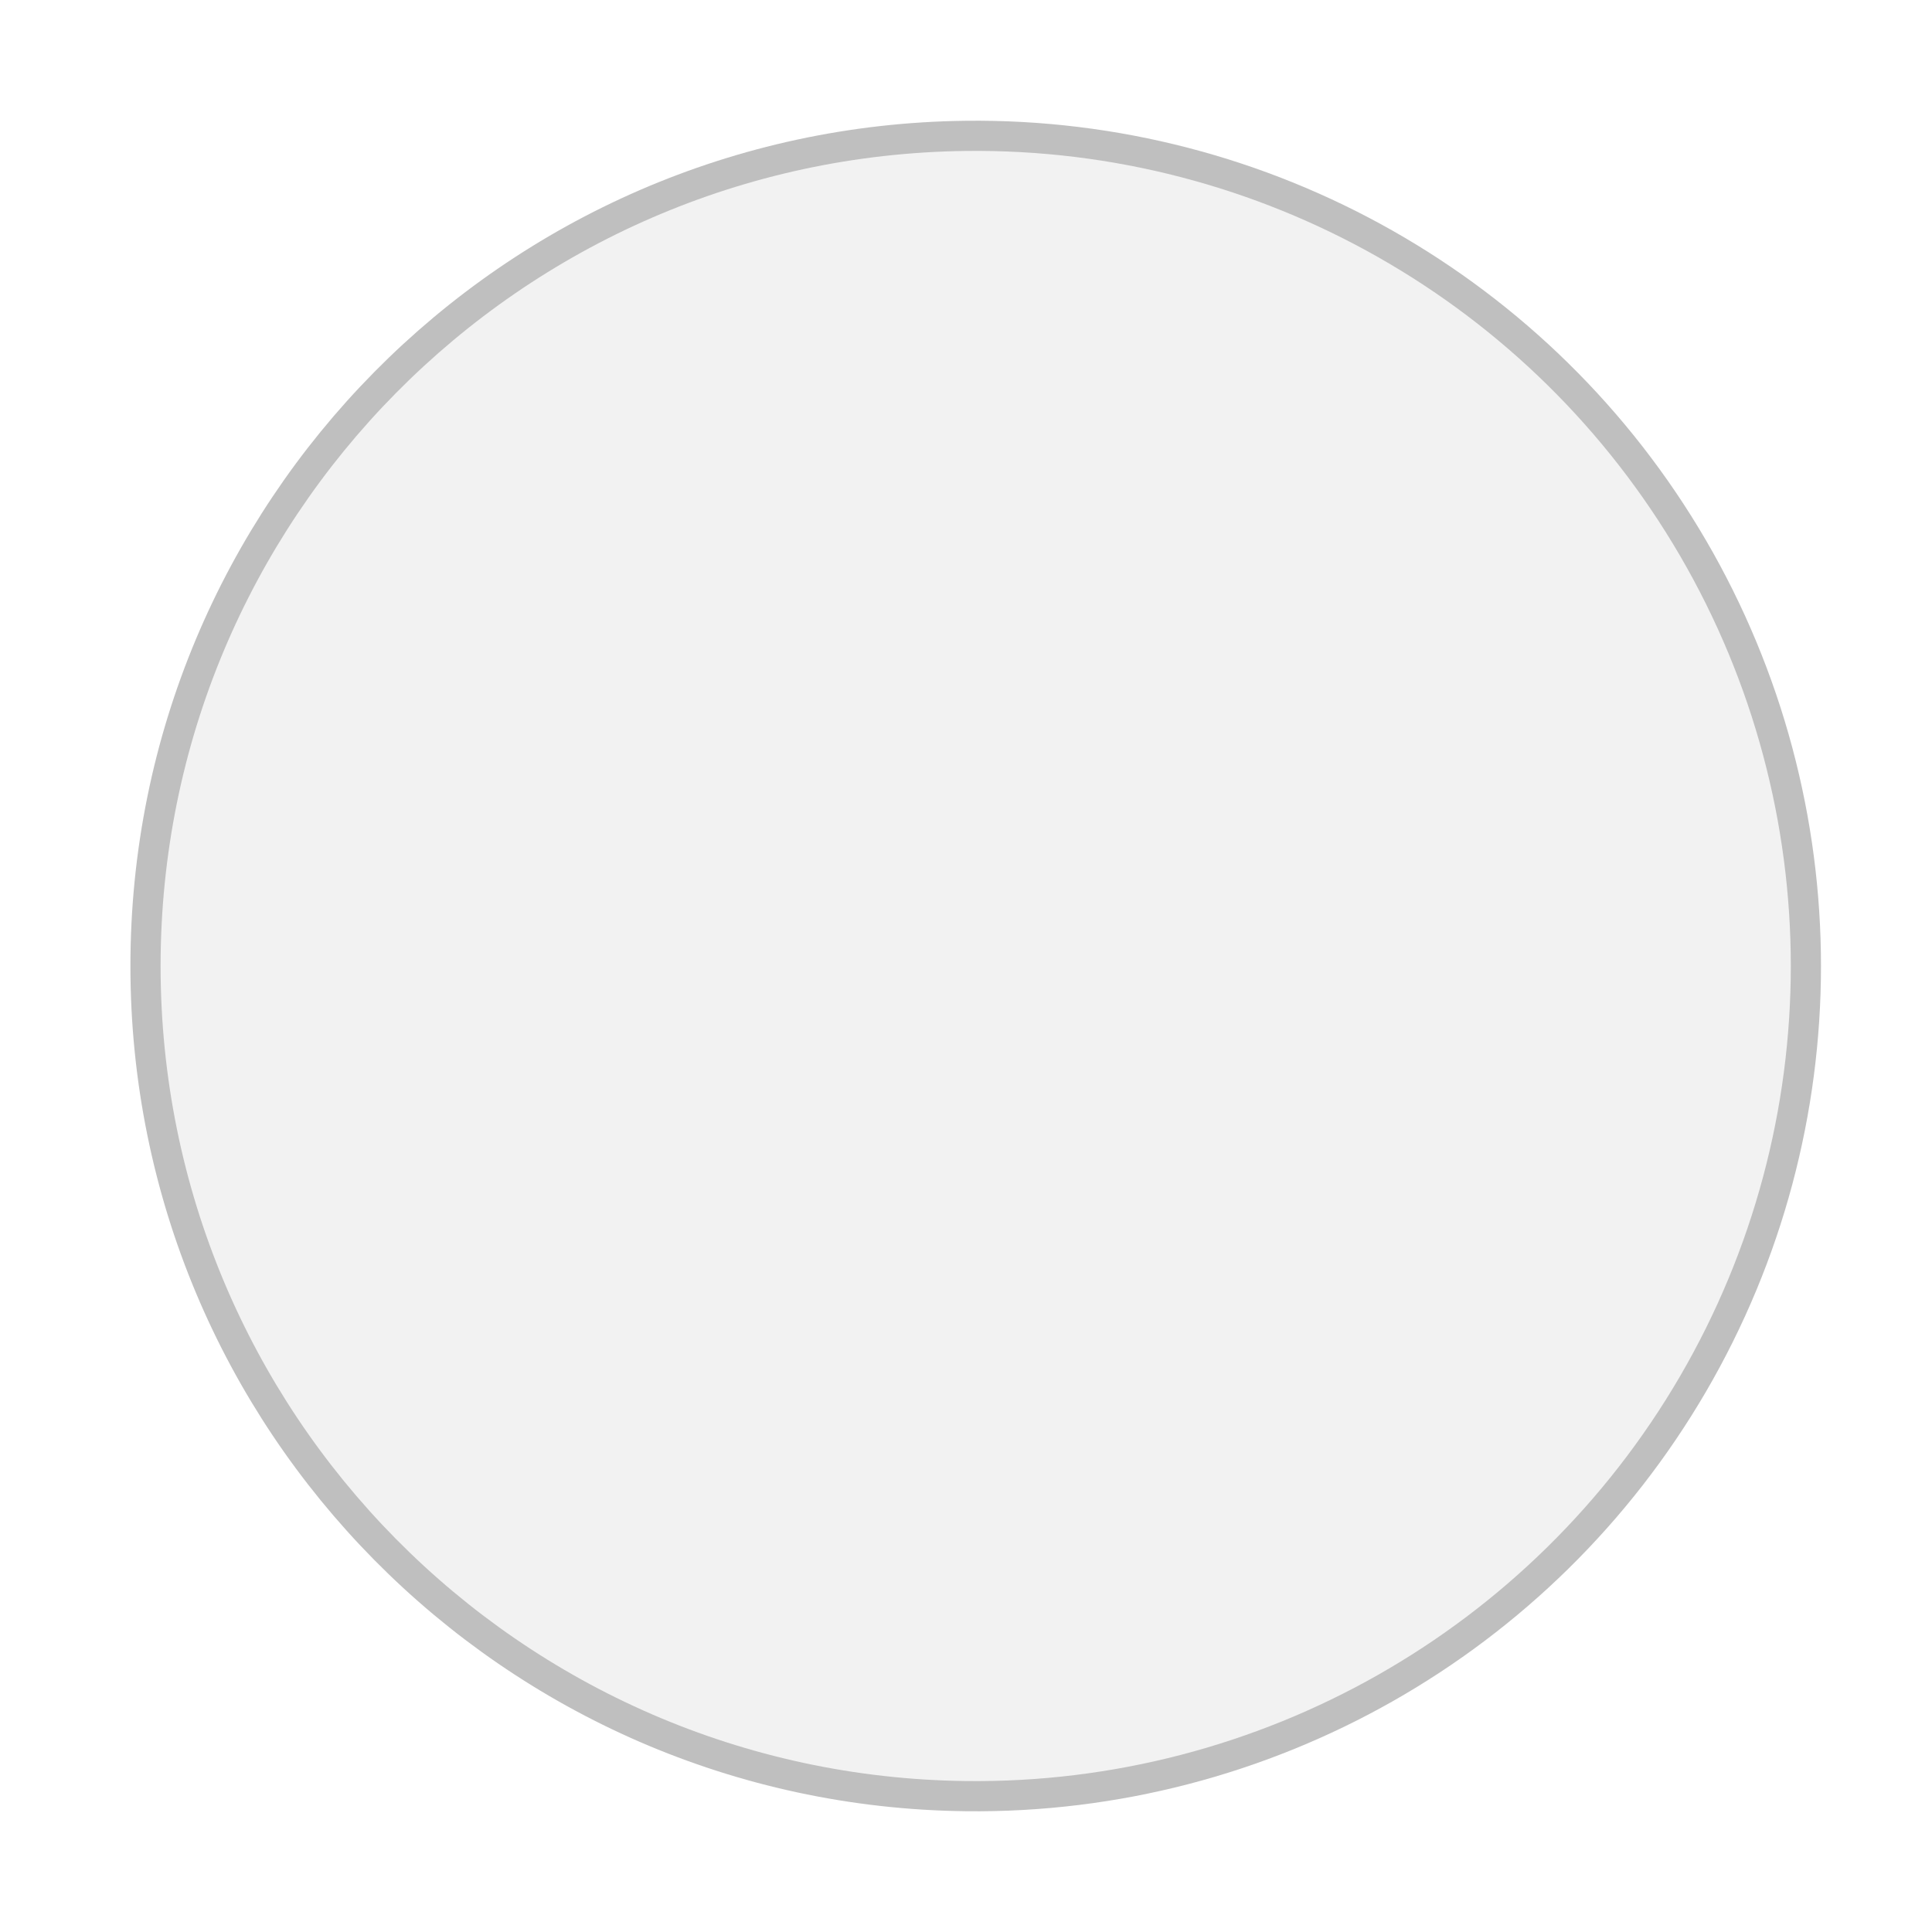
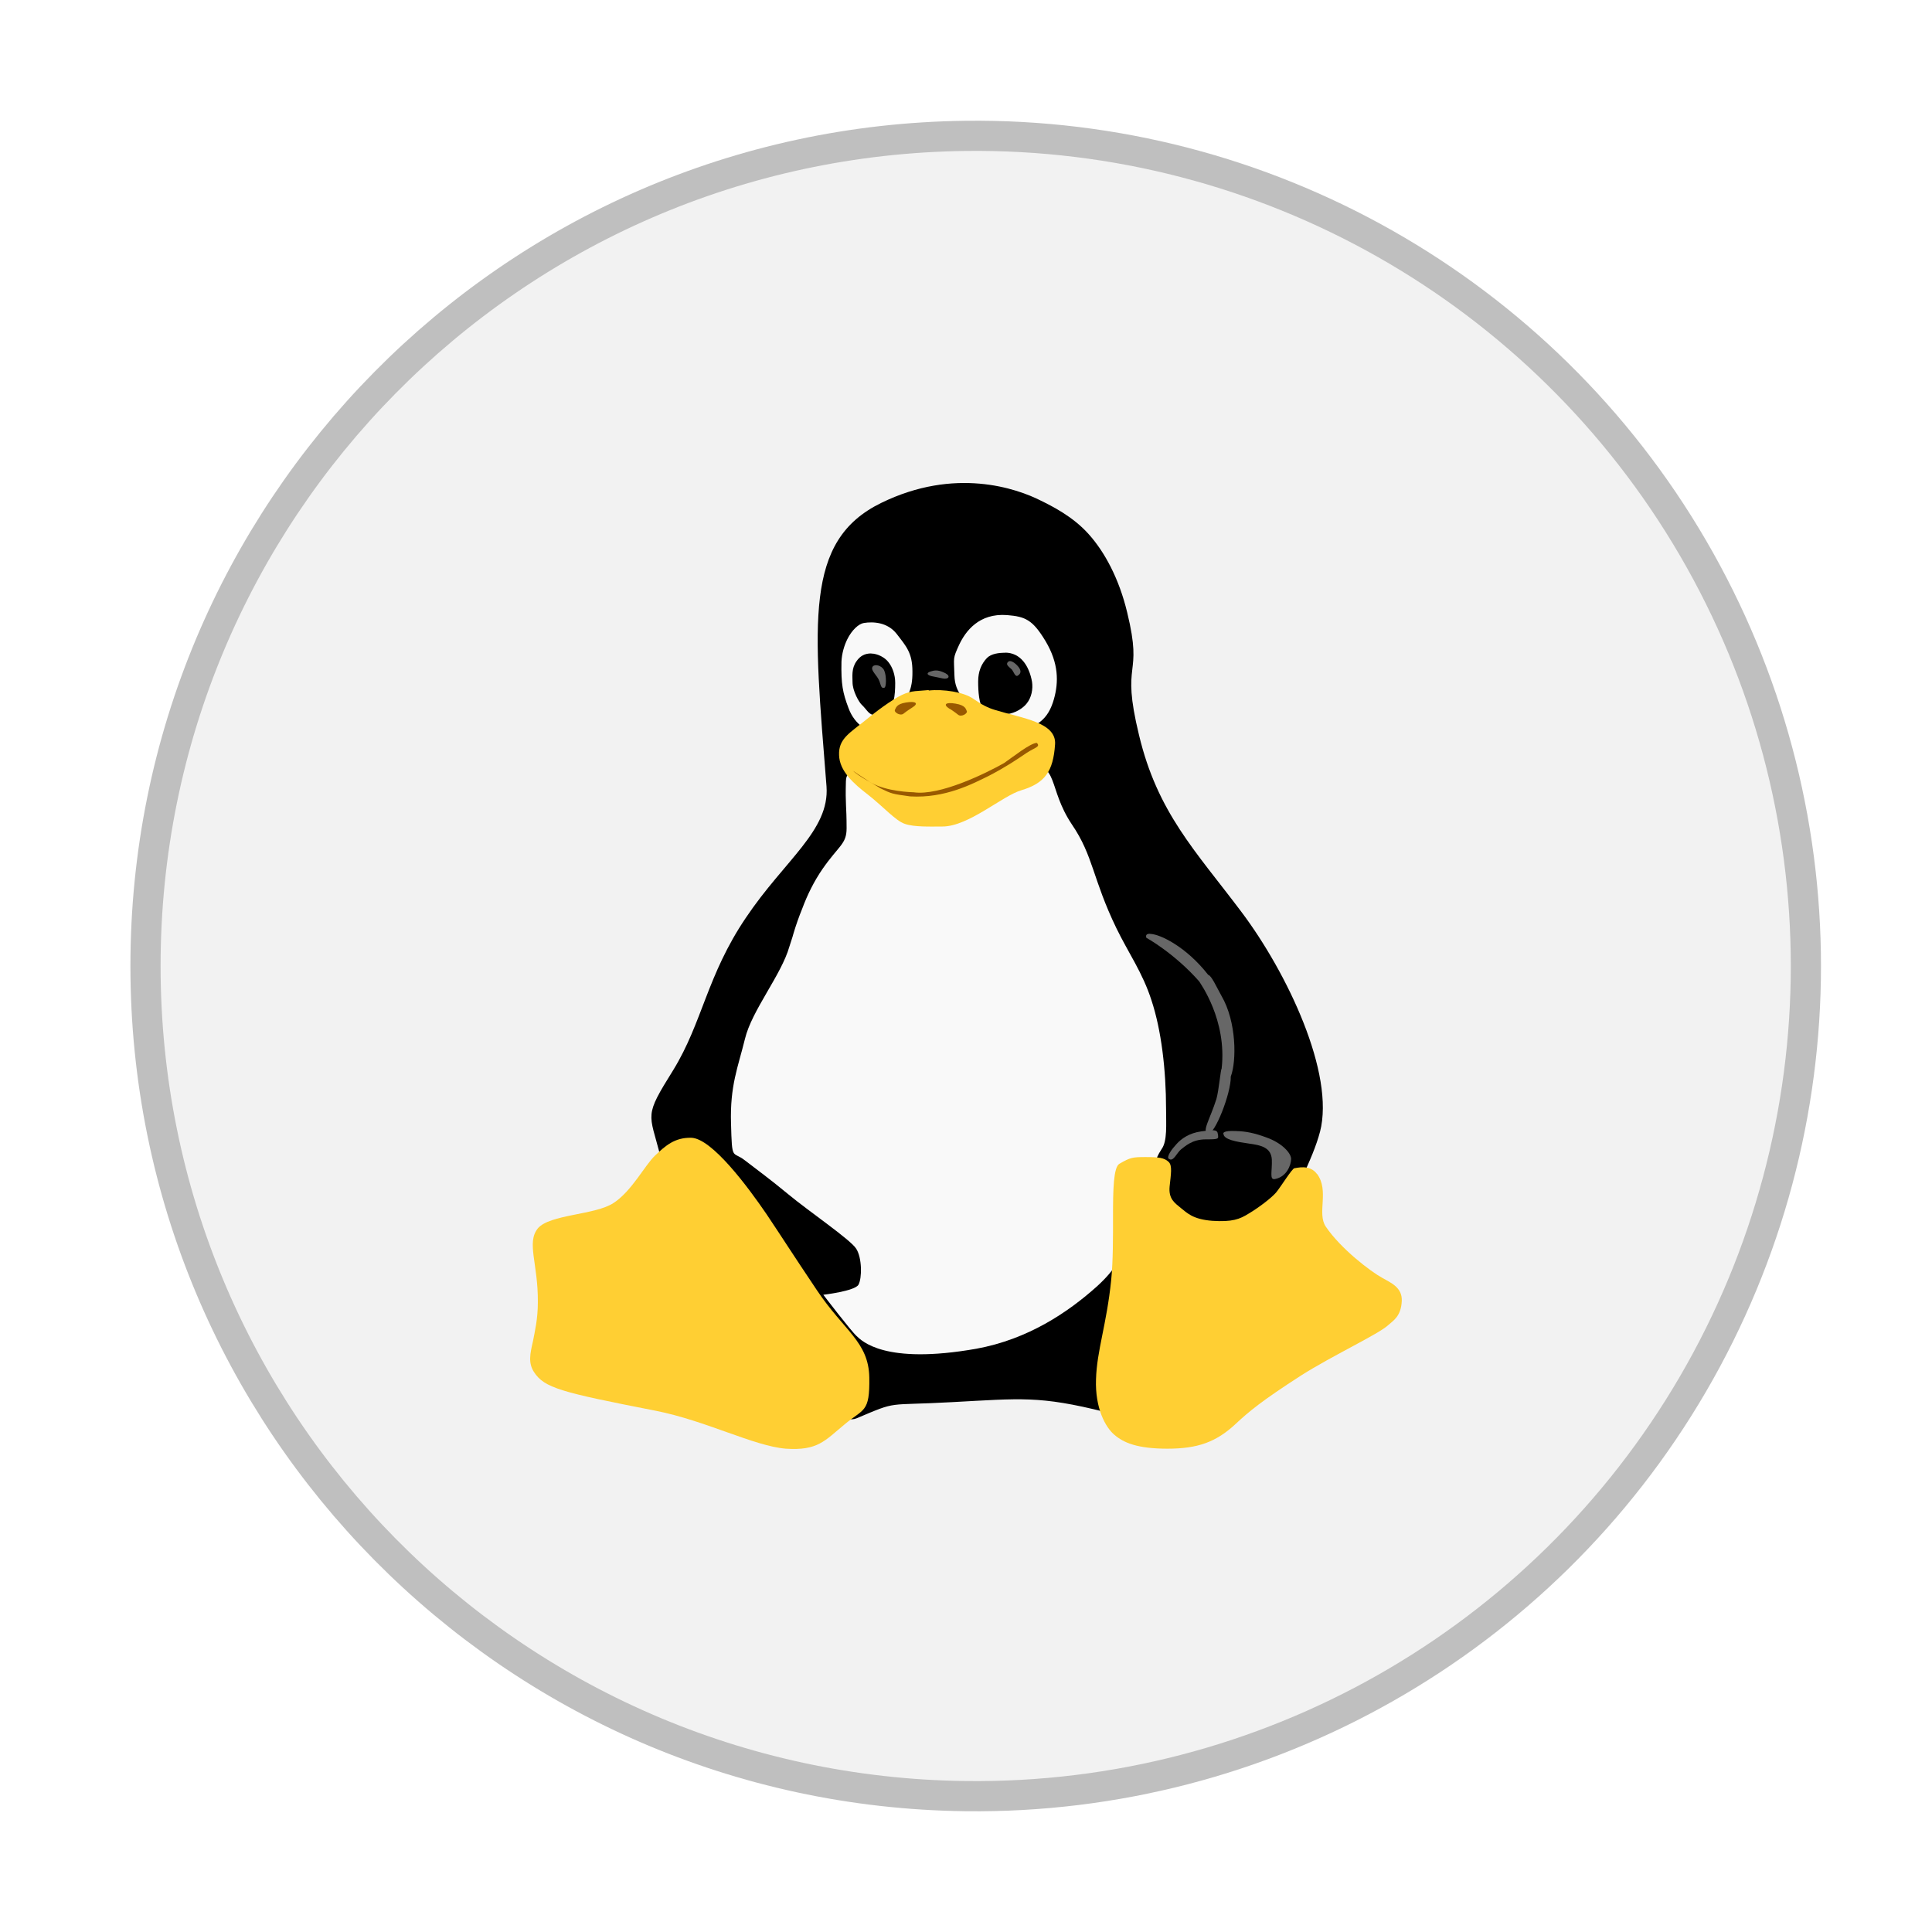
<svg xmlns="http://www.w3.org/2000/svg" width="64" height="64" version="1.1" viewBox="0 0 16.933 16.933">
  <defs>
    <clipPath id="a" />
-     <clipPath id="b">
-       <g transform="translate(0 -1004.4)">
-         <path transform="matrix(15.333 0 0 11.5 415 878.86)" d="m-24 13c0 1.105-0.672 2-1.5 2s-1.5-0.895-1.5-2 0.672-2 1.5-2 1.5 0.895 1.5 2z" fill="#1890d0" />
-       </g>
-     </clipPath>
  </defs>
  <path d="m8.467 1.323a7.144 7.144 0 1 1 0 14.287 7.144 7.144 0 0 1 0-14.287z" fill="#f2f2f2" opacity=".25" stroke="#000" stroke-width=".529" />
  <path d="m8.467 1.323a7.144 7.144 0 1 1 0 14.287 7.144 7.144 0 0 1 0-14.287z" fill="#f2f2f2" />
  <g transform="translate(-.679 -.215) scale(.3707)" clip-path="url(#a)" stroke-width="1.291">
    <path d="M33.04 27.34c-.316 1.219-1.91 3.762-2.762 4.883-.848 1.125-.746 2.137-2.313 1.742-1.563-.391-2-.32-3.621-.234-1.602.09-1.258-.043-2.262.383-1 .422-4.363-5.16-4.637-6.203-.266-1.039-.395-.914.305-2.035.691-1.125.797-2.238 1.715-3.598.918-1.367 1.984-2.063 1.906-3.105-.305-3.871-.539-5.809 1.293-6.703 1.742-.852 3.203-.344 3.777-.055.25.125.758.371 1.133.797.375.418.715 1.047.906 1.844.391 1.598-.164 1.07.281 2.902.438 1.828 1.328 2.727 2.414 4.172 1.09 1.445 2.223 3.832 1.863 5.211m0 0" />
    <path d="M22.695 17.859c.285-.105.238-.121.43-.512.152-.301.285-.43.281-.887 0-.445-.148-.598-.371-.891-.215-.277-.555-.293-.773-.258-.125.02-.285.168-.395.387a1.337 1.337 0 0 0-.137.531c-.012.531.031.73.164 1.09.152.422.523.641.801.539m0 0" fill="#f9f9f9" />
    <path d="M22.43 16.03c.141 0 .32.086.41.207a.799.799 0 0 1 .156.488c0 .285-.031.602-.215.699a.915.915 0 0 1-.254.059c-.16 0-.176-.102-.328-.25-.055-.051-.211-.313-.211-.527 0-.133-.031-.324.094-.496a.39.39 0 0 1 .348-.184m0 .004" />
    <path d="M25.652 17.895c.719-.07.969-.332 1.098-.785.113-.402.117-.848-.199-1.375-.301-.5-.473-.578-.906-.613-.668-.051-.984.387-1.133.699-.156.34-.125.293-.113.723.012.453.281.578.445.863.168.273.727.496.805.492m.004-.004" fill="#f9f9f9" />
    <path d="M25.594 16.01c.359 0 .566.301.637.684a.678.678 0 0 1-.125.516.733.733 0 0 1-.543.258c-.18 0-.375.027-.484-.105-.105-.141-.125-.445-.125-.668 0-.246.078-.422.207-.559.102-.102.281-.125.434-.125m0 0" />
    <path d="M25.672 16.223c.039-.035.121 0 .207.09.098.102.102.18.023.234-.07.059-.105-.086-.152-.137-.086-.082-.156-.121-.082-.188m-3.203.118c.043-.063.207-.035.27.09.059.125.051.398.008.41-.109.035-.074-.117-.172-.25-.094-.129-.148-.188-.105-.25m1.409.105c.086-.023.168-.02.313.055.129.07.07.152-.07.121-.133-.027-.105-.023-.207-.043-.172-.027-.199-.094-.035-.133m0 0" fill="#676767" />
    <path d="M23.461 19.977c-.621.023-1.602-1.609-1.629-.93-.016.574.016.563.016 1.117 0 .371-.18.402-.57.961a4.242 4.242 0 0 0-.48.938 6.337 6.337 0 0 0-.207.59c-.023.098-.066.203-.094.301-.191.676-.891 1.512-1.051 2.188-.164.672-.355 1.102-.328 2 .023.902.031.641.32.867.289.223.582.434 1.035.809.48.398 1.469 1.07 1.602 1.285.141.215.141.695.055.852-.086.152-.832.238-.832.238s.652.855.785.973c.125.117.66.684 2.832.301 1.227-.223 2.172-.863 2.859-1.48.887-.816.438-1.047.551-1.453.168-.59.711-.809.832-1.473.016-.094.047-.164.141-.313.137-.188.105-.586.105-.938 0-.938-.113-1.879-.344-2.578-.211-.656-.543-1.113-.828-1.703-.57-1.176-.543-1.707-1.055-2.457-.578-.867-.293-1.445-1.066-1.41-.961.051-1.738 1.289-2.648 1.324m0 0" fill="#f9f9f9" />
    <path d="M23.789 16.906c.348-.039.828.039 1.047.191.203.141.348.219.535.273.621.191 1.445.285 1.406.813-.043.633-.238.914-.797 1.082-.449.129-1.25.859-1.867.859-.277 0-.664.016-.887-.063-.215-.07-.516-.41-.867-.684-.355-.273-.68-.566-.691-.941-.016-.395.262-.527.652-.848.203-.168.578-.453.832-.574.238-.113.391-.09.637-.117m0 0" fill="#ffcf33" />
    <path d="M22.988 17.371c-.02.047.129.145.207.078.082-.066.176-.125.207-.145.145-.09.094-.156-.152-.117-.238.039-.238.133-.266.184m.004 0" fill="#995900" />
    <path d="M32.969 28.332c.297.402-.008.93.207 1.25.355.527 1.063 1.063 1.336 1.211.195.113.473.219.461.543-.016.375-.211.473-.32.574-.219.207-1.324.723-2.059 1.191-.922.594-1.242.859-1.543 1.141-.469.441-.91.59-1.621.59-.707 0-1.031-.141-1.246-.324-.219-.18-.465-.637-.441-1.316.02-.68.25-1.293.359-2.348.047-.453.043-1.012.043-1.508 0-.629.012-1.16.152-1.242.258-.152.316-.16.621-.16s.441.016.543.113c.094.086.055.293.023.586-.027.293.121.387.266.508.148.117.281.266.746.301.469.031.641-.039.859-.172.219-.129.527-.359.645-.496.109-.129.383-.574.434-.574.043 0 .359-.105.535.137m-16.629.683c-.426.289-1.516.266-1.793.605-.27.34.012.832.004 1.746 0 .391-.07.684-.117.922-.07.301-.113.512.023.727.246.379.633.477 2.871.914 1.195.234 2.328.836 3.082.898.758.051.922-.188 1.383-.57.457-.387.605-.27.59-1.113-.016-.844-.59-1.094-1.242-2.066-.652-.973-.758-1.152-1.191-1.797-.434-.637-1.293-1.793-1.781-1.805-.391-.008-.609.188-.855.422-.246.234-.543.828-.973 1.117m0 0" fill="#ffcf33" />
    <path d="M29.03 22.656c-.082-.004-.117.023-.094.094 0 0 .656.359 1.25 1.031.016.035.664.906.531 2.063-.023.02-.066.512-.125.719-.156.492-.355.777-.191.813.148.035.543-.953.531-1.344.141-.367.137-1.301-.219-1.906-.121-.219-.238-.484-.316-.5-.508-.652-1.133-.965-1.375-.969m.004 0" fill="#676767" />
    <path d="M29.465 27.973c.102.094.188-.141.289-.219.098-.074.262-.238.582-.238.324 0 .305-.012.289-.125-.012-.113-.105-.105-.391-.066a.941.941 0 0 0-.59.305c-.109.117-.234.289-.18.344m1.294-.591c0 .141.305.191.605.234.289.039.523.094.539.379.012.281-.063.484.07.461.285-.051.387-.34.387-.477 0-.133-.211-.375-.586-.508a2.125 2.125 0 0 0-.719-.152c-.328-.016-.297.063-.297.063m0 0" fill="#676767" />
    <path d="M21.988 18.797c.133.086.137.098.328.219.309.234.852.289 1.117.297.613.09 1.707-.449 2.137-.691.219-.152.621-.473.773-.477.094.094-.043.109-.238.234a7.76 7.76 0 0 1-.871.531c-.418.207-1.063.547-1.887.5-.434-.059-.438-.063-.703-.191-.16-.105-.523-.285-.656-.422m2.703-1.402c.02.051-.129.145-.207.082a1.443 1.443 0 0 0-.211-.145c-.145-.094-.09-.156.152-.117.242.039.242.129.266.18m0 0" fill="#995900" />
  </g>
-   <g transform="matrix(.37069 0 0 .37069 -.67872 -.2147)" stroke-width="1.291">
-     <g clip-path="url(#b)" stroke-width="1.291">
-       <g stroke-width="1.291">
-         <path d="m33.04 27.34c-0.316 1.219-1.91 3.762-2.762 4.883-0.848 1.125-0.746 2.137-2.313 1.742-1.563-0.391-2-0.32-3.621-0.234-1.602 0.09-1.258-0.043-2.262 0.383-1 0.422-4.363-5.16-4.637-6.203-0.266-1.039-0.395-0.914 0.305-2.035 0.691-1.125 0.797-2.238 1.715-3.598 0.918-1.367 1.984-2.063 1.906-3.105-0.305-3.871-0.539-5.809 1.293-6.703 1.742-0.852 3.203-0.344 3.777-0.055 0.25 0.125 0.758 0.371 1.133 0.797 0.375 0.418 0.715 1.047 0.906 1.844 0.391 1.598-0.164 1.07 0.281 2.902 0.438 1.828 1.328 2.727 2.414 4.172 1.09 1.445 2.223 3.832 1.863 5.211" />
-         <path d="m22.695 17.859c0.285-0.105 0.238-0.121 0.43-0.512 0.152-0.301 0.285-0.43 0.281-0.887 0-0.445-0.148-0.598-0.371-0.891-0.215-0.277-0.555-0.293-0.773-0.258-0.125 0.02-0.285 0.168-0.395 0.387-0.074 0.148-0.129 0.336-0.137 0.531-0.012 0.531 0.031 0.73 0.164 1.09 0.152 0.422 0.523 0.641 0.801 0.539" fill="#f9f9f9" />
-         <path d="m22.43 16.03c0.141 0 0.32 0.086 0.41 0.207 0.094 0.121 0.156 0.293 0.156 0.488 0 0.285-0.031 0.602-0.215 0.699-0.059 0.023-0.184 0.059-0.254 0.059-0.16 0-0.176-0.102-0.328-0.25-0.055-0.051-0.211-0.313-0.211-0.527 0-0.133-0.031-0.324 0.094-0.496 0.086-0.125 0.195-0.184 0.348-0.184" />
-         <path d="m25.652 17.895c0.719-0.07 0.969-0.332 1.098-0.785 0.113-0.402 0.117-0.848-0.199-1.375-0.301-0.5-0.473-0.578-0.906-0.613-0.668-0.051-0.984 0.387-1.133 0.699-0.156 0.34-0.125 0.293-0.113 0.723 0.012 0.453 0.281 0.578 0.445 0.863 0.168 0.273 0.727 0.496 0.805 0.492" fill="#f9f9f9" />
-         <path d="m25.594 16.01c0.359 0 0.566 0.301 0.637 0.684 0.027 0.176-0.012 0.375-0.125 0.516-0.129 0.164-0.359 0.258-0.543 0.258-0.18 0-0.375 0.027-0.484-0.105-0.105-0.141-0.125-0.445-0.125-0.668 0-0.246 0.078-0.422 0.207-0.559 0.102-0.102 0.281-0.125 0.434-0.125" />
-         <g fill="#676767">
-           <path d="m25.672 16.223c0.039-0.035 0.121 0 0.207 0.09 0.098 0.102 0.102 0.18 0.023 0.234-0.07 0.059-0.105-0.086-0.152-0.137-0.086-0.082-0.156-0.121-0.082-0.188" />
-           <path d="m22.465 16.34c0.043-0.063 0.207-0.035 0.27 0.09 0.059 0.125 0.051 0.398 8e-3 0.41-0.109 0.035-0.074-0.117-0.172-0.25-0.094-0.129-0.148-0.188-0.105-0.25" />
-           <path d="m23.875 16.445c0.086-0.023 0.168-0.02 0.313 0.055 0.129 0.07 0.07 0.152-0.07 0.121-0.133-0.027-0.105-0.023-0.207-0.043-0.172-0.027-0.199-0.094-0.035-0.133" />
-         </g>
-         <path d="m23.461 19.977c-0.621 0.023-1.602-1.609-1.629-0.93-0.016 0.574 0.016 0.563 0.016 1.117 0 0.371-0.18 0.402-0.57 0.961-0.203 0.293-0.359 0.613-0.48 0.938-0.078 0.191-0.148 0.391-0.207 0.59-0.023 0.098-0.066 0.203-0.094 0.301-0.191 0.676-0.891 1.512-1.051 2.188-0.164 0.672-0.355 1.102-0.328 2 0.023 0.902 0.031 0.641 0.32 0.867 0.289 0.223 0.582 0.434 1.035 0.809 0.48 0.398 1.469 1.07 1.602 1.285 0.141 0.215 0.141 0.695 0.055 0.852-0.086 0.152-0.832 0.238-0.832 0.238s0.652 0.855 0.785 0.973c0.125 0.117 0.66 0.684 2.832 0.301 1.227-0.223 2.172-0.863 2.859-1.48 0.887-0.816 0.438-1.047 0.551-1.453 0.168-0.59 0.711-0.809 0.832-1.473 0.016-0.094 0.047-0.164 0.141-0.313 0.137-0.188 0.105-0.586 0.105-0.938 0-0.938-0.113-1.879-0.344-2.578-0.211-0.656-0.543-1.113-0.828-1.703-0.57-1.176-0.543-1.707-1.055-2.457-0.578-0.867-0.293-1.445-1.066-1.41-0.961 0.051-1.738 1.289-2.648 1.324" fill="#f9f9f9" />
-         <path d="m23.789 16.906c0.348-0.039 0.828 0.039 1.047 0.191 0.203 0.141 0.348 0.219 0.535 0.273 0.621 0.191 1.445 0.285 1.406 0.813-0.043 0.633-0.238 0.914-0.797 1.082-0.449 0.129-1.25 0.859-1.867 0.859-0.277 0-0.664 0.016-0.887-0.063-0.215-0.07-0.516-0.41-0.867-0.684-0.355-0.273-0.68-0.566-0.691-0.941-0.016-0.395 0.262-0.527 0.652-0.848 0.203-0.168 0.578-0.453 0.832-0.574 0.238-0.113 0.391-0.09 0.637-0.117" fill="#ffcf33" />
-         <path d="m22.988 17.371c-0.02 0.047 0.129 0.145 0.207 0.078 0.082-0.066 0.176-0.125 0.207-0.145 0.145-0.09 0.094-0.156-0.152-0.117-0.238 0.039-0.238 0.133-0.266 0.184" fill="#995900" />
-         <path d="m32.969 28.332c0.297 0.402-8e-3 0.93 0.207 1.25 0.355 0.527 1.063 1.063 1.336 1.211 0.195 0.113 0.473 0.219 0.461 0.543-0.016 0.375-0.211 0.473-0.32 0.574-0.219 0.207-1.324 0.723-2.059 1.191-0.922 0.594-1.242 0.859-1.543 1.141-0.469 0.441-0.91 0.59-1.621 0.59-0.707 0-1.031-0.141-1.246-0.324-0.219-0.18-0.465-0.637-0.441-1.316 0.02-0.68 0.25-1.293 0.359-2.348 0.047-0.453 0.043-1.012 0.043-1.508 0-0.629 0.012-1.16 0.152-1.242 0.258-0.152 0.316-0.16 0.621-0.16s0.441 0.016 0.543 0.113c0.094 0.086 0.055 0.293 0.023 0.586-0.027 0.293 0.121 0.387 0.266 0.508 0.148 0.117 0.281 0.266 0.746 0.301 0.469 0.031 0.641-0.039 0.859-0.172 0.219-0.129 0.527-0.359 0.645-0.496 0.109-0.129 0.383-0.574 0.434-0.574 0.043 0 0.359-0.105 0.535 0.137" fill="#ffcf33" />
-         <path d="m16.34 29.02c-0.426 0.289-1.516 0.266-1.793 0.605-0.27 0.34 0.012 0.832 4e-3 1.746 0 0.391-0.07 0.684-0.117 0.922-0.07 0.301-0.113 0.512 0.023 0.727 0.246 0.379 0.633 0.477 2.871 0.914 1.195 0.234 2.328 0.836 3.082 0.898 0.758 0.051 0.922-0.188 1.383-0.57 0.457-0.387 0.605-0.27 0.59-1.113-0.016-0.844-0.59-1.094-1.242-2.066-0.652-0.973-0.758-1.152-1.191-1.797-0.434-0.637-1.293-1.793-1.781-1.805-0.391-8e-3 -0.609 0.188-0.855 0.422s-0.543 0.828-0.973 1.117" fill="#ffcf33" />
-         <g fill="#676767">
-           <path d="m29.03 22.656c-0.082-4e-3 -0.117 0.023-0.094 0.094 0 0 0.656 0.359 1.25 1.031 0.016 0.035 0.664 0.906 0.531 2.063-0.023 0.02-0.066 0.512-0.125 0.719-0.156 0.492-0.355 0.777-0.191 0.813 0.148 0.035 0.543-0.953 0.531-1.344 0.141-0.367 0.137-1.301-0.219-1.906-0.121-0.219-0.238-0.484-0.316-0.5-0.508-0.652-1.133-0.965-1.375-0.969" />
-           <path d="m29.465 27.973c0.102 0.094 0.188-0.141 0.289-0.219 0.098-0.074 0.262-0.238 0.582-0.238 0.324 0 0.305-0.012 0.289-0.125-0.012-0.113-0.105-0.105-0.391-0.066-0.285 0.039-0.477 0.176-0.59 0.305-0.109 0.117-0.234 0.289-0.18 0.344" />
-           <path d="m30.758 27.383c0 0.141 0.305 0.191 0.605 0.234 0.289 0.039 0.523 0.094 0.539 0.379 0.012 0.281-0.063 0.484 0.07 0.461 0.285-0.051 0.387-0.34 0.387-0.477 0-0.133-0.211-0.375-0.586-0.508-0.277-0.102-0.48-0.145-0.719-0.152-0.328-0.016-0.297 0.063-0.297 0.063" />
-         </g>
-         <path d="m21.988 18.797c0.133 0.086 0.137 0.098 0.328 0.219 0.309 0.234 0.852 0.289 1.117 0.297 0.613 0.09 1.707-0.449 2.137-0.691 0.219-0.152 0.621-0.473 0.773-0.477 0.094 0.094-0.043 0.109-0.238 0.234-0.258 0.176-0.477 0.324-0.871 0.531-0.418 0.207-1.063 0.547-1.887 0.5-0.434-0.059-0.438-0.063-0.703-0.191-0.16-0.105-0.523-0.285-0.656-0.422" fill="#995900" />
-         <path d="m24.691 17.395c0.02 0.051-0.129 0.145-0.207 0.082-0.082-0.066-0.176-0.129-0.211-0.145-0.145-0.094-0.09-0.156 0.152-0.117s0.242 0.129 0.266 0.18" fill="#995900" />
-       </g>
-     </g>
+   <g stroke-width=".478">
+     <path d="m11.569 9.92c-0.117 0.452-0.708 1.395-1.024 1.81-0.314 0.417-0.277 0.792-0.857 0.646-0.579-0.145-0.741-0.119-1.342-0.087-0.594 0.033-0.466-0.016-0.839 0.142-0.371 0.156-1.617-1.913-1.719-2.299-0.099-0.385-0.146-0.339 0.113-0.754 0.256-0.417 0.295-0.83 0.636-1.334 0.34-0.507 0.735-0.765 0.707-1.151-0.113-1.435-0.2-2.153 0.479-2.485 0.646-0.316 1.187-0.128 1.4-0.02 0.093 0.046 0.281 0.138 0.42 0.295 0.139 0.155 0.265 0.388 0.336 0.684 0.145 0.592-0.061 0.397 0.104 1.076 0.162 0.678 0.492 1.011 0.895 1.546 0.404 0.536 0.824 1.421 0.691 1.932" />
+     <path d="m7.734 6.405c0.106-0.039 0.088-0.045 0.159-0.19 0.056-0.112 0.106-0.159 0.104-0.329 0-0.165-0.055-0.222-0.138-0.33-0.08-0.103-0.206-0.109-0.287-0.096-0.046 0.007-0.106 0.062-0.146 0.143-0.027 0.055-0.048 0.125-0.051 0.197-0.004 0.197 0.011 0.271 0.061 0.404 0.056 0.156 0.194 0.238 0.297 0.2" fill="#f9f9f9" />
+     <path d="m7.636 5.728c0.052 0 0.119 0.032 0.152 0.077 0.035 0.045 0.058 0.109 0.058 0.181 0 0.106-0.011 0.223-0.08 0.259-0.022 0.009-0.068 0.022-0.094 0.022-0.059 0-0.065-0.038-0.122-0.093-0.02-0.019-0.078-0.116-0.078-0.195 0-0.049-0.011-0.12 0.035-0.184 0.032-0.046 0.072-0.068 0.129-0.068" />
+     <path d="m8.83 6.419c0.267-0.026 0.359-0.123 0.407-0.291 0.042-0.149 0.043-0.314-0.074-0.51-0.112-0.185-0.175-0.214-0.336-0.227-0.248-0.019-0.365 0.143-0.42 0.259-0.058 0.126-0.046 0.109-0.042 0.268 0.004 0.168 0.104 0.214 0.165 0.32 0.062 0.101 0.269 0.184 0.298 0.182" fill="#f9f9f9" />
+     <path d="m8.809 5.72c0.133 0 0.21 0.112 0.236 0.254 0.01 0.065-0.004 0.139-0.046 0.191-0.048 0.061-0.133 0.096-0.201 0.096-0.067 0-0.139 0.01-0.179-0.039-0.039-0.052-0.046-0.165-0.046-0.248 0-0.091 0.029-0.156 0.077-0.207 0.038-0.038 0.104-0.046 0.161-0.046" />
  </g>
+   <g fill="#676767" stroke-width=".478">
+     <path d="m8.838 5.799c0.014-0.013 0.045 0 0.077 0.033 0.036 0.038 0.038 0.067 0.009 0.087-0.026 0.022-0.039-0.032-0.056-0.051-0.032-0.03-0.058-0.045-0.03-0.07" />
+     <path d="m7.649 5.842c0.016-0.023 0.077-0.013 0.1 0.033 0.022 0.046 0.019 0.148 0.003 0.152-0.04 0.013-0.027-0.043-0.064-0.093-0.035-0.048-0.055-0.07-0.039-0.093" />
+     <path d="m8.171 5.881c0.032-0.009 0.062-0.007 0.116 0.02 0.048 0.026 0.026 0.056-0.026 0.045-0.049-0.01-0.039-0.009-0.077-0.016-0.064-0.01-0.074-0.035-0.013-0.049" />
+   </g>
+   <g stroke-width=".478">
+     <path d="m8.018 7.191c-0.23 0.009-0.594-0.596-0.604-0.345-0.006 0.213 0.006 0.209 0.006 0.414 0 0.138-0.067 0.149-0.211 0.356-0.075 0.109-0.133 0.227-0.178 0.348-0.029 0.071-0.055 0.145-0.077 0.219-0.009 0.036-0.024 0.075-0.035 0.112-0.071 0.251-0.33 0.56-0.39 0.811-0.061 0.249-0.132 0.408-0.122 0.741 0.009 0.334 0.011 0.238 0.119 0.321 0.107 0.083 0.216 0.161 0.384 0.3 0.178 0.148 0.545 0.397 0.594 0.476 0.052 0.08 0.052 0.258 0.02 0.316-0.032 0.056-0.308 0.088-0.308 0.088s0.242 0.317 0.291 0.361c0.046 0.043 0.245 0.254 1.05 0.112 0.455-0.083 0.805-0.32 1.06-0.549 0.329-0.302 0.162-0.388 0.204-0.539 0.062-0.219 0.264-0.3 0.308-0.546 0.006-0.035 0.017-0.061 0.052-0.116 0.051-0.07 0.039-0.217 0.039-0.348 0-0.348-0.042-0.697-0.128-0.956-0.078-0.243-0.201-0.413-0.307-0.631-0.211-0.436-0.201-0.633-0.391-0.911-0.214-0.321-0.109-0.536-0.395-0.523-0.356 0.019-0.644 0.478-0.982 0.491" fill="#f9f9f9" />
+     <path d="m8.14 6.052c0.129-0.014 0.307 0.014 0.388 0.071 0.075 0.052 0.129 0.081 0.198 0.101 0.23 0.071 0.536 0.106 0.521 0.301-0.016 0.235-0.088 0.339-0.295 0.401-0.166 0.048-0.463 0.318-0.692 0.318-0.103 0-0.246 0.006-0.329-0.023-0.08-0.026-0.191-0.152-0.321-0.254-0.132-0.101-0.252-0.21-0.256-0.349-0.006-0.146 0.097-0.195 0.242-0.314 0.075-0.062 0.214-0.168 0.308-0.213 0.088-0.042 0.145-0.033 0.236-0.043" fill="#ffcf33" />
+     <path d="m7.843 6.225c-0.007 0.017 0.048 0.054 0.077 0.029 0.03-0.024 0.065-0.046 0.077-0.054 0.054-0.033 0.035-0.058-0.056-0.043-0.088 0.014-0.088 0.049-0.099 0.068" fill="#995900" />
+     <path d="m11.543 10.288c0.11 0.149-3e-3 0.345 0.077 0.463 0.132 0.195 0.394 0.394 0.495 0.449 0.072 0.042 0.175 0.081 0.171 0.201-0.006 0.139-0.078 0.175-0.119 0.213-0.081 0.077-0.491 0.268-0.763 0.441-0.342 0.22-0.46 0.318-0.572 0.423-0.174 0.163-0.337 0.219-0.601 0.219-0.262 0-0.382-0.052-0.462-0.12-0.081-0.067-0.172-0.236-0.163-0.488 0.007-0.252 0.093-0.479 0.133-0.87 0.017-0.168 0.016-0.375 0.016-0.559 0-0.233 0.004-0.43 0.056-0.46 0.096-0.056 0.117-0.059 0.23-0.059 0.113 0 0.163 0.006 0.201 0.042 0.035 0.032 0.02 0.109 0.009 0.217-0.01 0.109 0.045 0.143 0.099 0.188 0.055 0.043 0.104 0.099 0.277 0.112 0.174 0.011 0.238-0.014 0.318-0.064 0.081-0.048 0.195-0.133 0.239-0.184 0.04-0.048 0.142-0.213 0.161-0.213 0.016 0 0.133-0.039 0.198 0.051" fill="#ffcf33" />
+     <path d="m5.378 10.543c-0.158 0.107-0.562 0.099-0.665 0.224-0.1 0.126 0.004 0.308 0.001 0.647 0 0.145-0.026 0.254-0.043 0.342-0.026 0.112-0.042 0.19 0.009 0.269 0.091 0.14 0.235 0.177 1.064 0.339 0.443 0.087 0.863 0.31 1.143 0.333 0.281 0.019 0.342-0.07 0.513-0.211 0.169-0.143 0.224-0.1 0.219-0.413-0.006-0.313-0.219-0.406-0.46-0.766-0.242-0.361-0.281-0.427-0.441-0.666-0.161-0.236-0.479-0.665-0.66-0.669-0.145-0.003-0.226 0.07-0.317 0.156-0.091 0.087-0.201 0.307-0.361 0.414" fill="#ffcf33" />
+   </g>
+   <g fill="#676767" stroke-width=".478">
+     <path d="m10.082 8.184c-0.03-0.001-0.043 0.009-0.035 0.035 0 0 0.243 0.133 0.463 0.382 0.006 0.013 0.246 0.336 0.197 0.765-0.009 0.007-0.024 0.19-0.046 0.267-0.058 0.182-0.132 0.288-0.071 0.301 0.055 0.013 0.201-0.353 0.197-0.498 0.052-0.136 0.051-0.482-0.081-0.707-0.045-0.081-0.088-0.179-0.117-0.185-0.188-0.242-0.42-0.358-0.51-0.359" />
+     <path d="m10.244 10.155c0.038 0.035 0.07-0.052 0.107-0.081 0.036-0.027 0.097-0.088 0.216-0.088 0.12 0 0.113-0.004 0.107-0.046-0.004-0.042-0.039-0.039-0.145-0.024-0.106 0.014-0.177 0.065-0.219 0.113-0.04 0.043-0.087 0.107-0.067 0.128" />
+     <path d="m10.723 9.936c0 0.052 0.113 0.071 0.224 0.087 0.107 0.014 0.194 0.035 0.2 0.14 0.004 0.104-0.023 0.179 0.026 0.171 0.106-0.019 0.143-0.126 0.143-0.177 0-0.049-0.078-0.139-0.217-0.188-0.103-0.038-0.178-0.054-0.267-0.056-0.122-0.006-0.11 0.023-0.11 0.023" />
+   </g>
+   <path d="m7.472 6.753c0.049 0.032 0.051 0.036 0.122 0.081 0.115 0.087 0.316 0.107 0.414 0.11 0.227 0.033 0.633-0.166 0.792-0.256 0.081-0.056 0.23-0.175 0.287-0.177 0.035 0.035-0.016 0.04-0.088 0.087-0.096 0.065-0.177 0.12-0.323 0.197-0.155 0.077-0.394 0.203-0.699 0.185-0.161-0.022-0.162-0.023-0.261-0.071-0.059-0.039-0.194-0.106-0.243-0.156" fill="#995900" stroke-width=".478" />
+   <path d="m8.474 6.234c0.007 0.019-0.048 0.054-0.077 0.03-0.03-0.024-0.065-0.048-0.078-0.054-0.054-0.035-0.033-0.058 0.056-0.043s0.09 0.048 0.099 0.067" fill="#995900" stroke-width=".478" />
</svg>
